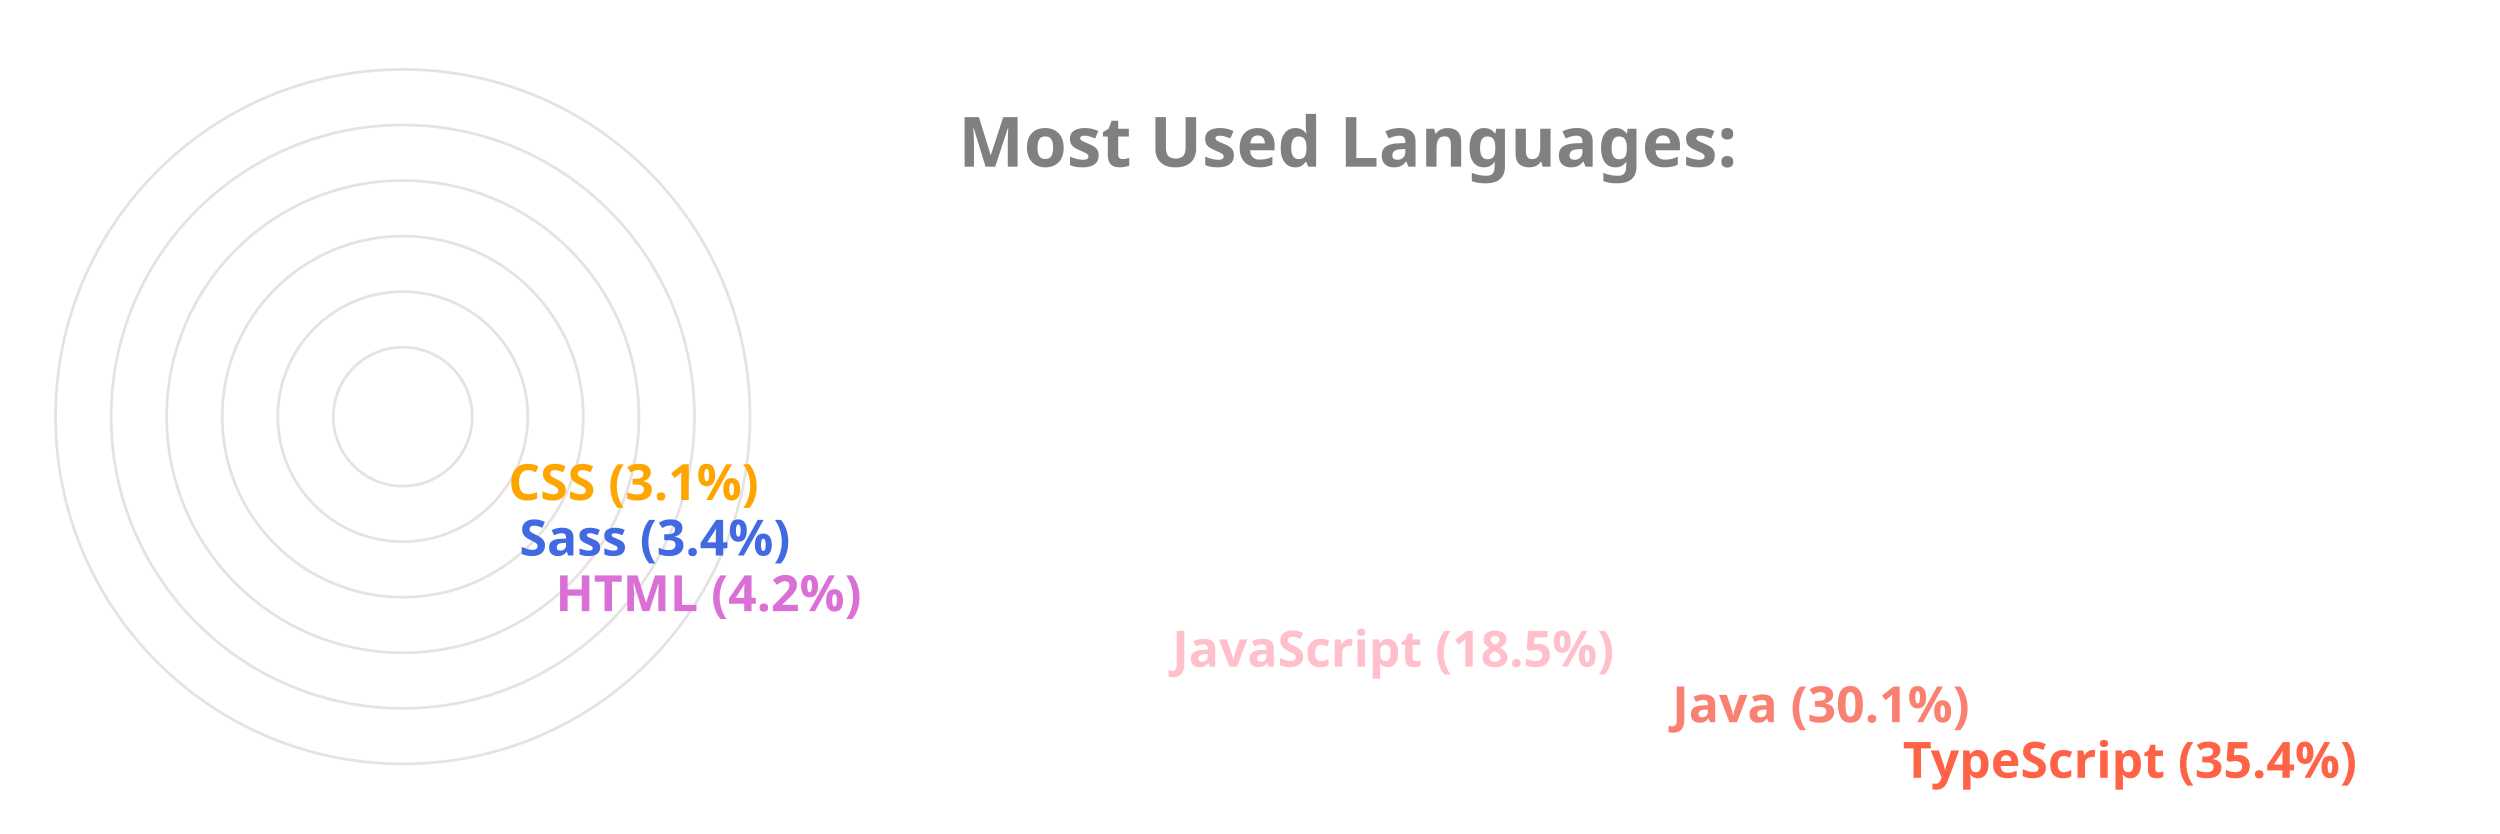
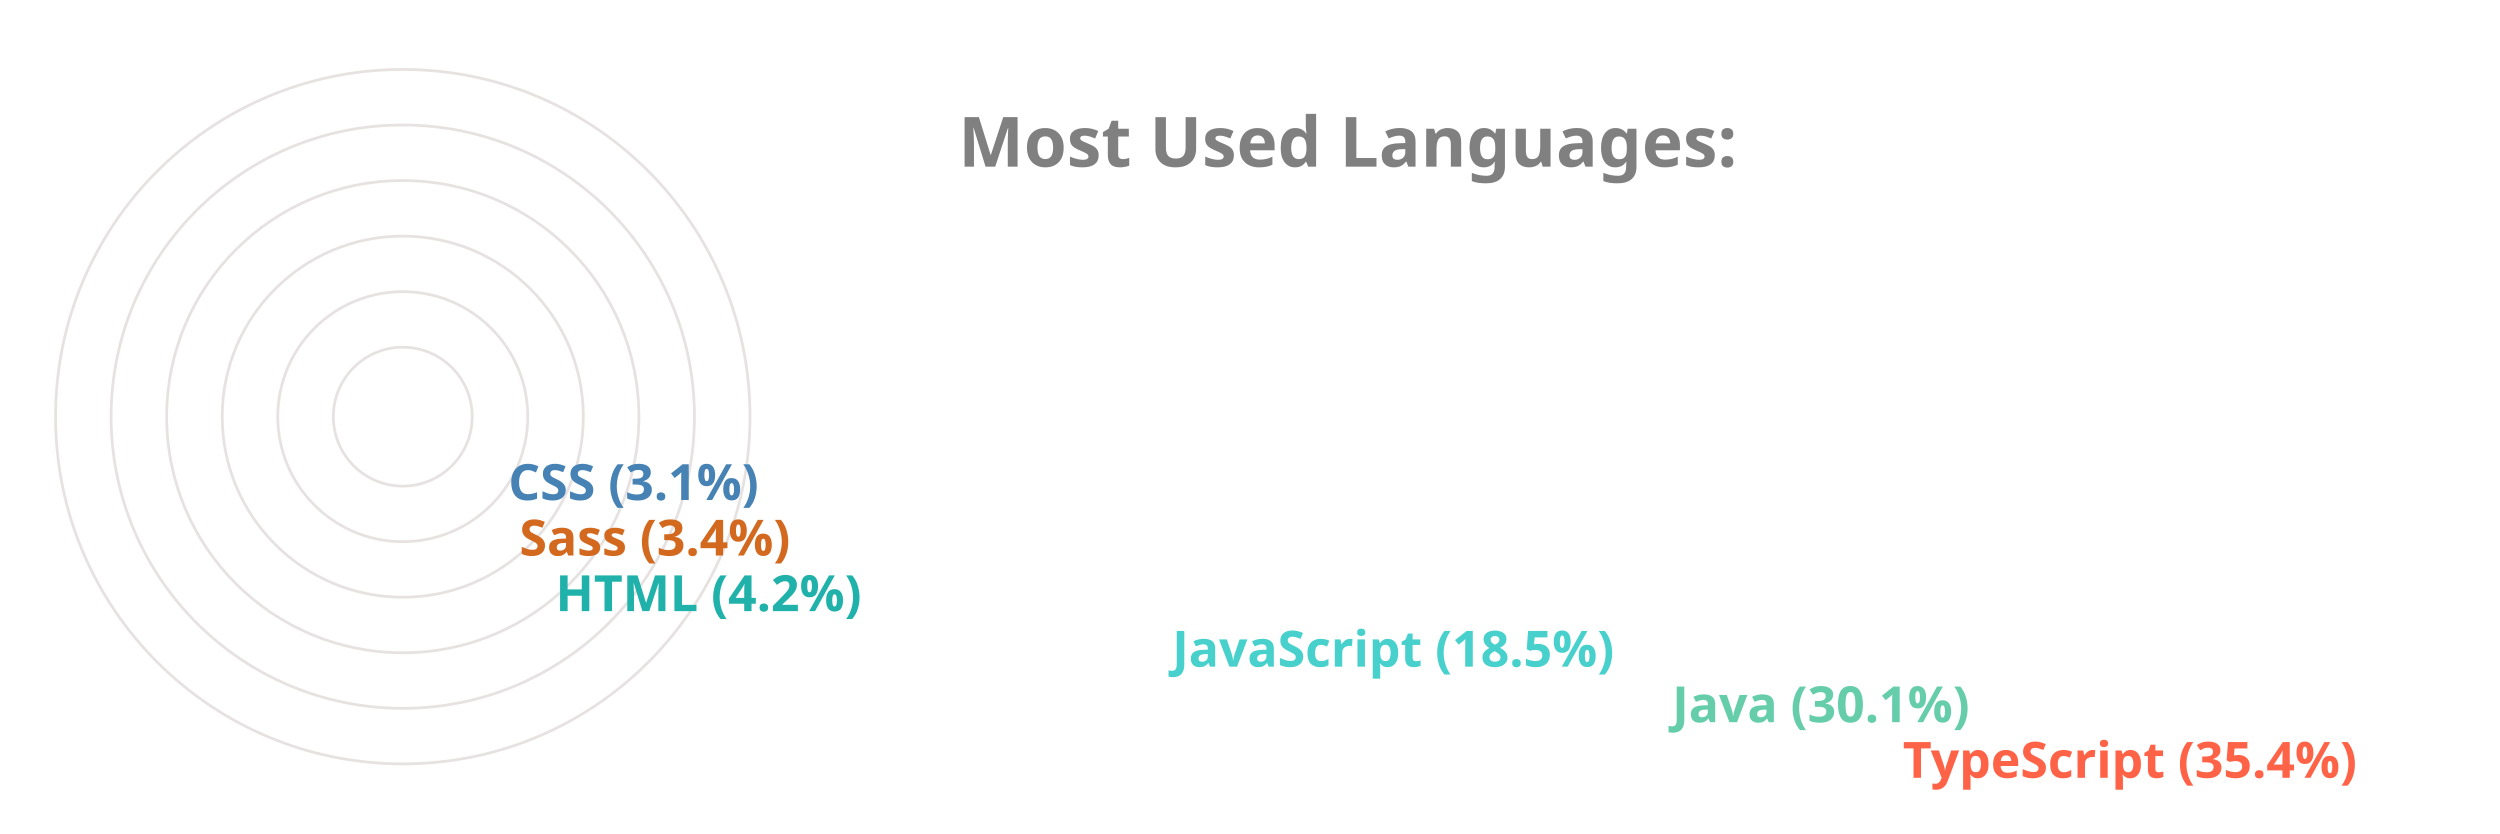
<svg xmlns="http://www.w3.org/2000/svg" viewBox="0 0 650 300" height="200px" width="600px">
  <style>
		.label {
			font: bold 25px sans-serif;
			color: #404040;
			-webkit-text-stroke: 1px white;
	  	}
		.name {
			font: bold 18px sans-serif;
			color: #404040;
	  	}

		.line {
			stroke-dasharray: 1000;
			stroke-dashoffset: 1000;
			animation: dash 3.5s ease-in-out forwards;	
			animation-iteration-count: infinite;
			animation-direction: alternate-reverse;
		}

		.path {
			stroke-dasharray: 1000;
			stroke-dashoffset: 1000;
			animation: dash 3.5s ease-in-out forwards;	
			animation-iteration-count: infinite;
			animation-direction: alternate-reverse;
		}
		  
		@keyframes dash {
			to {
				stroke-dashoffset: 0;
			}
		}

	</style>
  <g stroke="#E6E2E1" fill="none" stroke-width="1">
    <circle cx="20" cy="150" r="125" />
    <circle cx="20" cy="150" r="105" />
    <circle cx="20" cy="150" r="85" />
    <circle cx="20" cy="150" r="65" />
    <circle cx="20" cy="150" r="45" />
    <circle cx="20" cy="150" r="25" />
  </g>
  <g fill="none" stroke-width="20" class="line">
    <line x2="550" y2="275" x1="20" y1="275" stroke="Tomato" />
-     <line x2="467" y2="255" x1="20" y1="255" stroke="Salmon" />
-     <line x2="287" y2="235" x1="20" y1="235" stroke="Pink" />
-     <line x2="65" y2="215" x1="20" y1="215" stroke="Orchid" />
-     <line x2="52" y2="195" x1="20" y1="195" stroke="RoyalBlue" />
-     <line x2="48" y2="175" x1="20" y1="175" stroke="Orange" />
+     <line x2="467" y2="255" x1="20" y1="255" stroke="MediumAquaMarine" />
+     <line x2="287" y2="235" x1="20" y1="235" stroke="MediumTurquoise" />
+     <line x2="65" y2="215" x1="20" y1="215" stroke="LightSeaGreen" />
+     <line x2="52" y2="195" x1="20" y1="195" stroke="Chocolate" />
+     <line x2="48" y2="175" x1="20" y1="175" stroke="SteelBlue" />
  </g>
  <g fill="none" stroke-width="20" stroke-linecap="round" class="path">
    <path d="M 20 275 A 125 125 45 0 1 -82 78" stroke="Tomato" />
-     <path d="M 20 255 A 105 105 45 0 1 -70 97" stroke="Salmon" />
-     <path d="M 20 235 A 85 85 45 0 1 -60 122" stroke="Pink" />
-     <path d="M 20 215 A 65 65 45 0 1 -44 145" stroke="Orchid" />
-     <path d="M 20 195 A 45 45 45 0 1 -24 147" stroke="RoyalBlue" />
-     <path d="M 20 175 A 25 25 45 0 1 -4 148" stroke="Orange" />
+     <path d="M 20 255 A 105 105 45 0 1 -70 97" stroke="MediumAquaMarine" />
+     <path d="M 20 235 A 85 85 45 0 1 -60 122" stroke="MediumTurquoise" />
+     <path d="M 20 215 A 65 65 45 0 1 -44 145" stroke="LightSeaGreen" />
+     <path d="M 20 195 A 45 45 45 0 1 -24 147" stroke="Chocolate" />
+     <path d="M 20 175 A 25 25 45 0 1 -4 148" stroke="SteelBlue" />
  </g>
  <g class="name">
    <text x="560" y="280" fill="Tomato">TypeScript (35.4%)</text>
-     <text x="477" y="260" fill="Salmon">Java (30.1%)</text>
-     <text x="297" y="240" fill="Pink">JavaScript (18.5%)</text>
-     <text x="75" y="220" fill="Orchid">HTML (4.2%)</text>
-     <text x="62" y="200" fill="RoyalBlue">Sass (3.4%)</text>
-     <text x="58" y="180" fill="Orange">CSS (3.1%)</text>
+     <text x="477" y="260" fill="MediumAquaMarine">Java (30.1%)</text>
+     <text x="297" y="240" fill="MediumTurquoise">JavaScript (18.5%)</text>
+     <text x="75" y="220" fill="LightSeaGreen">HTML (4.2%)</text>
+     <text x="62" y="200" fill="Chocolate">Sass (3.4%)</text>
+     <text x="58" y="180" fill="SteelBlue">CSS (3.1%)</text>
  </g>
  <g class="label">
    <text x="220" y="60" fill="grey">Most Used Languages:</text>
  </g>
</svg>
